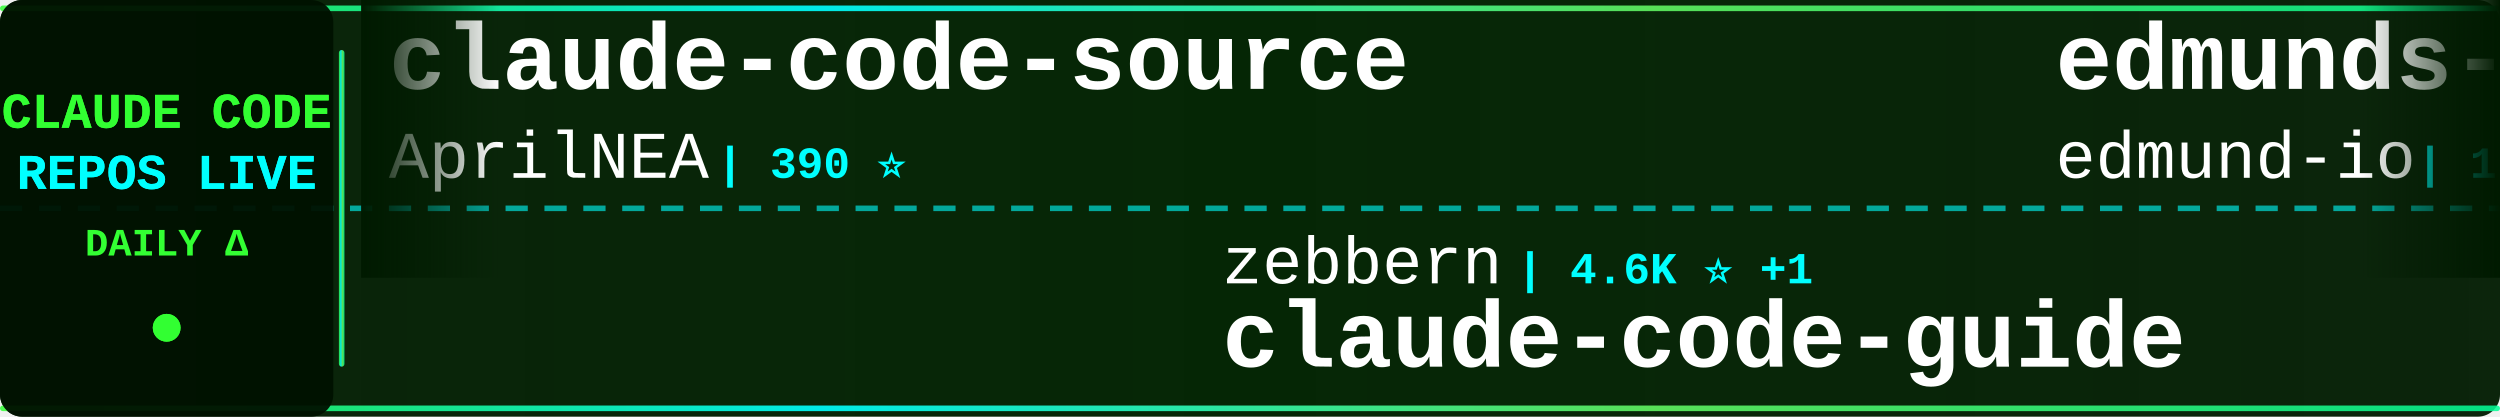
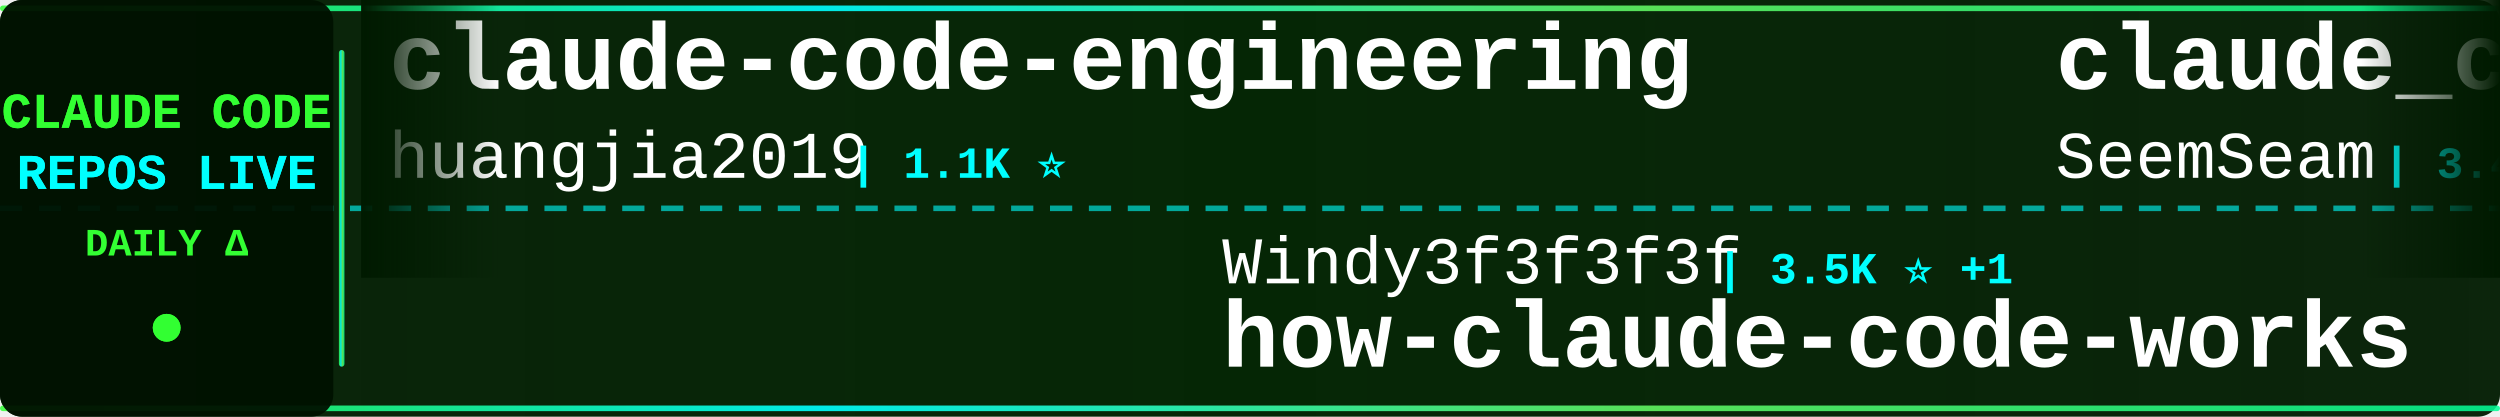
<svg xmlns="http://www.w3.org/2000/svg" width="900" height="150">
  <defs>
    <linearGradient id="tickerBg" x1="0%" y1="0%" x2="100%" y2="0%">
      <stop offset="0%" style="stop-color:#001a00;stop-opacity:0.95" />
      <stop offset="50%" style="stop-color:#002200;stop-opacity:0.98" />
      <stop offset="100%" style="stop-color:#001a00;stop-opacity:0.95" />
    </linearGradient>
    <linearGradient id="borderGrad" x1="0%" y1="0%" x2="100%" y2="0%">
      <stop offset="0%" style="stop-color:#33ff33;stop-opacity:0.85">
        <animate attributeName="stop-opacity" values="0.85;1;0.85" dur="2s" repeatCount="indefinite" />
      </stop>
      <stop offset="33%" style="stop-color:#00ffff;stop-opacity:0.9">
        <animate attributeName="stop-opacity" values="0.9;1;0.9" dur="2.2s" repeatCount="indefinite" />
      </stop>
      <stop offset="66%" style="stop-color:#66ff66;stop-opacity:0.85">
        <animate attributeName="stop-opacity" values="0.85;1;0.85" dur="1.8s" repeatCount="indefinite" />
      </stop>
      <stop offset="100%" style="stop-color:#00ff99;stop-opacity:0.85">
        <animate attributeName="stop-opacity" values="0.85;1;0.85" dur="2s" repeatCount="indefinite" />
      </stop>
    </linearGradient>
    <filter id="textGlow">
      <feGaussianBlur stdDeviation="0.1" result="coloredBlur" />
      <feMerge>
        <feMergeNode in="coloredBlur" />
        <feMergeNode in="SourceGraphic" />
      </feMerge>
    </filter>
    <filter id="metricGlow">
      <feGaussianBlur stdDeviation="0.2" result="coloredBlur" />
      <feMerge>
        <feMergeNode in="coloredBlur" />
        <feMergeNode in="SourceGraphic" />
      </feMerge>
    </filter>
    <linearGradient id="leftFade" x1="0%" y1="0%" x2="100%" y2="0%">
      <stop offset="0%" style="stop-color:#001a00;stop-opacity:1" />
      <stop offset="100%" style="stop-color:#001a00;stop-opacity:0" />
    </linearGradient>
    <linearGradient id="rightFade" x1="0%" y1="0%" x2="100%" y2="0%">
      <stop offset="0%" style="stop-color:#001a00;stop-opacity:0" />
      <stop offset="100%" style="stop-color:#001a00;stop-opacity:1" />
    </linearGradient>
  </defs>
  <rect width="900" height="150" fill="url(#tickerBg)" rx="8" />
  <rect x="0" y="2" width="900" height="2" fill="url(#borderGrad)" rx="1" />
  <rect x="0" y="146" width="900" height="2" fill="url(#borderGrad)" rx="1" />
  <line x1="0" y1="75" x2="900" y2="75" stroke="#00ffff" stroke-width="2" stroke-dasharray="8 6" opacity="0.6" />
  <rect x="0" y="0" width="120" height="150" fill="#001100" opacity="0.95" rx="8" />
  <text x="60" y="46" font-family="'Courier New', monospace" font-size="18" font-weight="bold" fill="#33ff33" text-anchor="middle" filter="url(#textGlow)">
    CLAUDE CODE
  </text>
  <text x="60" y="68" font-family="'Courier New', monospace" font-size="18" font-weight="bold" fill="#00ffff" text-anchor="middle" filter="url(#textGlow)">
    REPOS LIVE
  </text>
  <text x="60" y="92" font-family="'Courier New', monospace" font-size="14" font-weight="bold" fill="#33ff33" text-anchor="middle">
    DAILY Δ
  </text>
  <circle cx="60" cy="118" r="5" fill="#33ff33" filter="url(#metricGlow)">
    <animate attributeName="r" values="4;6;4" dur="1.5s" repeatCount="indefinite" />
    <animate attributeName="opacity" values="0.6;1;0.6" dur="1.5s" repeatCount="indefinite" />
  </circle>
  <rect x="122" y="18" width="2" height="114" fill="url(#borderGrad)" rx="1" />
  <clipPath id="tickerClip">
    <rect x="130" y="0" width="770" height="150" />
  </clipPath>
  <g clip-path="url(#tickerClip)">
    <g id="tickerItems">
      <animateTransform attributeName="transform" attributeType="XML" type="translate" from="0 0" to="-3000 0" dur="54s" repeatCount="indefinite" />
      <g transform="translate(0, 0)">
-         <text x="140" y="32" font-family="'Courier New', monospace" font-size="34" font-weight="bold" fill="#ffffff">claude-code-source</text>
-         <text x="140" y="64" font-family="'Courier New', monospace" font-size="24" font-weight="normal" fill="#ffffff" opacity="1.0">AprilNEA</text>
-         <text x="258" y="64" font-family="'Courier New', monospace" font-size="16" font-weight="bold" fill="#00ffff"> | 390 ⭐</text>
+         <text x="140" y="32" font-family="'Courier New', monospace" font-size="34" font-weight="bold" fill="#ffffff">claude-code-engineering</text>
+         <text x="140" y="64" font-family="'Courier New', monospace" font-size="24" font-weight="normal" fill="#ffffff" opacity="1.0">huangjia2019</text>
+         <text x="306" y="64" font-family="'Courier New', monospace" font-size="16" font-weight="bold" fill="#00ffff"> | 1.1K ⭐</text>
      </g>
      <g transform="translate(300, 0)">
-         <text x="140" y="102" font-family="'Courier New', monospace" font-size="24" font-weight="normal" fill="#ffffff" opacity="1.0">zebbern</text>
-         <text x="246" y="102" font-family="'Courier New', monospace" font-size="16" font-weight="bold" fill="#00ffff"> | 4.6K ⭐ +1</text>
-         <text x="140" y="132" font-family="'Courier New', monospace" font-size="34" font-weight="bold" fill="#ffffff">claude-code-guide</text>
+         <text x="140" y="102" font-family="'Courier New', monospace" font-size="24" font-weight="normal" fill="#ffffff" opacity="1.0">Windy3f3f3f3f</text>
+         <text x="318" y="102" font-family="'Courier New', monospace" font-size="16" font-weight="bold" fill="#00ffff"> | 3.5K ⭐ +1</text>
+         <text x="140" y="132" font-family="'Courier New', monospace" font-size="34" font-weight="bold" fill="#ffffff">how-claude-code-works</text>
      </g>
      <g transform="translate(600, 0)">
-         <text x="140" y="32" font-family="'Courier New', monospace" font-size="34" font-weight="bold" fill="#ffffff">edmunds-claude-code</text>
-         <text x="140" y="64" font-family="'Courier New', monospace" font-size="24" font-weight="normal" fill="#ffffff" opacity="1.0">edmund-io</text>
-         <text x="270" y="64" font-family="'Courier New', monospace" font-size="16" font-weight="bold" fill="#00ffff"> | 1.5K ⭐</text>
+         <text x="140" y="32" font-family="'Courier New', monospace" font-size="34" font-weight="bold" fill="#ffffff">claude_codex_bridge</text>
+         <text x="140" y="64" font-family="'Courier New', monospace" font-size="24" font-weight="normal" fill="#ffffff" opacity="1.0">SeemSeam</text>
+         <text x="258" y="64" font-family="'Courier New', monospace" font-size="16" font-weight="bold" fill="#00ffff"> | 3.4K ⭐</text>
      </g>
      <g transform="translate(900, 0)">
-         <text x="140" y="102" font-family="'Courier New', monospace" font-size="24" font-weight="normal" fill="#ffffff" opacity="1.0">https-deeplearning-ai</text>
-         <text x="414" y="102" font-family="'Courier New', monospace" font-size="16" font-weight="bold" fill="#00ffff"> | 542 ⭐</text>
-         <text x="140" y="132" font-family="'Courier New', monospace" font-size="34" font-weight="bold" fill="#ffffff">sc-claude-code-files</text>
+         <text x="140" y="102" font-family="'Courier New', monospace" font-size="24" font-weight="normal" fill="#ffffff" opacity="1.0">Pimzino</text>
+         <text x="246" y="102" font-family="'Courier New', monospace" font-size="16" font-weight="bold" fill="#00ffff"> | 3.8K ⭐</text>
+         <text x="140" y="132" font-family="'Courier New', monospace" font-size="34" font-weight="bold" fill="#ffffff">claude-code-spec-workflo...</text>
      </g>
      <g transform="translate(1200, 0)">
-         <text x="140" y="32" font-family="'Courier New', monospace" font-size="34" font-weight="bold" fill="#ffffff">ECC</text>
-         <text x="140" y="64" font-family="'Courier New', monospace" font-size="24" font-weight="normal" fill="#ffffff" opacity="1.0">affaan-m</text>
-         <text x="258" y="64" font-family="'Courier New', monospace" font-size="16" font-weight="bold" fill="#00ffff"> | 241.0K ⭐ +29</text>
+         <text x="140" y="32" font-family="'Courier New', monospace" font-size="34" font-weight="bold" fill="#ffffff">claude-code-source-build</text>
+         <text x="140" y="64" font-family="'Courier New', monospace" font-size="24" font-weight="normal" fill="#ffffff" opacity="1.0">andrew-kramer-inno</text>
+         <text x="378" y="64" font-family="'Courier New', monospace" font-size="16" font-weight="bold" fill="#00ffff"> | 594 ⭐</text>
      </g>
      <g transform="translate(1500, 0)">
-         <text x="140" y="102" font-family="'Courier New', monospace" font-size="24" font-weight="normal" fill="#ffffff" opacity="1.0">RichardAtCT</text>
-         <text x="294" y="102" font-family="'Courier New', monospace" font-size="16" font-weight="bold" fill="#00ffff"> | 2.8K ⭐</text>
-         <text x="140" y="132" font-family="'Courier New', monospace" font-size="34" font-weight="bold" fill="#ffffff">claude-code-telegram</text>
+         <text x="140" y="102" font-family="'Courier New', monospace" font-size="24" font-weight="normal" fill="#ffffff" opacity="1.0">Maciek-roboblog</text>
+         <text x="342" y="102" font-family="'Courier New', monospace" font-size="16" font-weight="bold" fill="#00ffff"> | 8.6K ⭐</text>
+         <text x="140" y="132" font-family="'Courier New', monospace" font-size="34" font-weight="bold" fill="#ffffff">Claude-Code-Usage-Monito...</text>
      </g>
      <g transform="translate(1800, 0)">
-         <text x="140" y="32" font-family="'Courier New', monospace" font-size="34" font-weight="bold" fill="#ffffff">claude-code-rust</text>
-         <text x="140" y="64" font-family="'Courier New', monospace" font-size="24" font-weight="normal" fill="#ffffff" opacity="1.0">lorryjovens-hub</text>
-         <text x="342" y="64" font-family="'Courier New', monospace" font-size="16" font-weight="bold" fill="#00ffff"> | 1.7K ⭐</text>
+         <text x="140" y="32" font-family="'Courier New', monospace" font-size="34" font-weight="bold" fill="#ffffff">Open-ClaudeCode</text>
+         <text x="140" y="64" font-family="'Courier New', monospace" font-size="24" font-weight="normal" fill="#ffffff" opacity="1.0">LING71671</text>
+         <text x="270" y="64" font-family="'Courier New', monospace" font-size="16" font-weight="bold" fill="#00ffff"> | 945 ⭐</text>
      </g>
      <g transform="translate(2100, 0)">
-         <text x="140" y="102" font-family="'Courier New', monospace" font-size="24" font-weight="normal" fill="#ffffff" opacity="1.0">huangserva</text>
-         <text x="282" y="102" font-family="'Courier New', monospace" font-size="16" font-weight="bold" fill="#00ffff"> | 621 ⭐</text>
-         <text x="140" y="132" font-family="'Courier New', monospace" font-size="34" font-weight="bold" fill="#ffffff">claude-code-cli</text>
+         <text x="140" y="102" font-family="'Courier New', monospace" font-size="24" font-weight="normal" fill="#ffffff" opacity="1.0">guanshan</text>
+         <text x="258" y="102" font-family="'Courier New', monospace" font-size="16" font-weight="bold" fill="#00ffff"> | 61 ⭐</text>
+         <text x="140" y="132" font-family="'Courier New', monospace" font-size="34" font-weight="bold" fill="#ffffff">ClaudeCode</text>
      </g>
      <g transform="translate(2400, 0)">
-         <text x="140" y="32" font-family="'Courier New', monospace" font-size="34" font-weight="bold" fill="#ffffff">pi-vs-claude-code</text>
-         <text x="140" y="64" font-family="'Courier New', monospace" font-size="24" font-weight="normal" fill="#ffffff" opacity="1.0">disler</text>
-         <text x="234" y="64" font-family="'Courier New', monospace" font-size="16" font-weight="bold" fill="#00ffff"> | 1.6K ⭐</text>
+         <text x="140" y="32" font-family="'Courier New', monospace" font-size="34" font-weight="bold" fill="#ffffff">claude-code-webui</text>
+         <text x="140" y="64" font-family="'Courier New', monospace" font-size="24" font-weight="normal" fill="#ffffff" opacity="1.0">sugyan</text>
+         <text x="234" y="64" font-family="'Courier New', monospace" font-size="16" font-weight="bold" fill="#00ffff"> | 1.1K ⭐</text>
      </g>
      <g transform="translate(2700, 0)">
-         <text x="140" y="102" font-family="'Courier New', monospace" font-size="24" font-weight="normal" fill="#ffffff" opacity="1.0">sugyan</text>
-         <text x="234" y="102" font-family="'Courier New', monospace" font-size="16" font-weight="bold" fill="#00ffff"> | 1.1K ⭐</text>
-         <text x="140" y="132" font-family="'Courier New', monospace" font-size="34" font-weight="bold" fill="#ffffff">claude-code-webui</text>
+         <text x="140" y="102" font-family="'Courier New', monospace" font-size="24" font-weight="normal" fill="#ffffff" opacity="1.0">disler</text>
+         <text x="234" y="102" font-family="'Courier New', monospace" font-size="16" font-weight="bold" fill="#00ffff"> | 1.6K ⭐</text>
+         <text x="140" y="132" font-family="'Courier New', monospace" font-size="34" font-weight="bold" fill="#ffffff">pi-vs-claude-code</text>
      </g>
      <g transform="translate(3000, 0)">
-         <text x="140" y="32" font-family="'Courier New', monospace" font-size="34" font-weight="bold" fill="#ffffff">claude-code-source</text>
-         <text x="140" y="64" font-family="'Courier New', monospace" font-size="24" font-weight="normal" fill="#ffffff" opacity="1.0">AprilNEA</text>
-         <text x="258" y="64" font-family="'Courier New', monospace" font-size="16" font-weight="bold" fill="#00ffff"> | 390 ⭐</text>
+         <text x="140" y="32" font-family="'Courier New', monospace" font-size="34" font-weight="bold" fill="#ffffff">claude-code-engineering</text>
+         <text x="140" y="64" font-family="'Courier New', monospace" font-size="24" font-weight="normal" fill="#ffffff" opacity="1.0">huangjia2019</text>
+         <text x="306" y="64" font-family="'Courier New', monospace" font-size="16" font-weight="bold" fill="#00ffff"> | 1.1K ⭐</text>
      </g>
      <g transform="translate(3300, 0)">
-         <text x="140" y="102" font-family="'Courier New', monospace" font-size="24" font-weight="normal" fill="#ffffff" opacity="1.0">zebbern</text>
-         <text x="246" y="102" font-family="'Courier New', monospace" font-size="16" font-weight="bold" fill="#00ffff"> | 4.6K ⭐ +1</text>
-         <text x="140" y="132" font-family="'Courier New', monospace" font-size="34" font-weight="bold" fill="#ffffff">claude-code-guide</text>
+         <text x="140" y="102" font-family="'Courier New', monospace" font-size="24" font-weight="normal" fill="#ffffff" opacity="1.0">Windy3f3f3f3f</text>
+         <text x="318" y="102" font-family="'Courier New', monospace" font-size="16" font-weight="bold" fill="#00ffff"> | 3.5K ⭐ +1</text>
+         <text x="140" y="132" font-family="'Courier New', monospace" font-size="34" font-weight="bold" fill="#ffffff">how-claude-code-works</text>
      </g>
      <g transform="translate(3600, 0)">
-         <text x="140" y="32" font-family="'Courier New', monospace" font-size="34" font-weight="bold" fill="#ffffff">edmunds-claude-code</text>
-         <text x="140" y="64" font-family="'Courier New', monospace" font-size="24" font-weight="normal" fill="#ffffff" opacity="1.0">edmund-io</text>
-         <text x="270" y="64" font-family="'Courier New', monospace" font-size="16" font-weight="bold" fill="#00ffff"> | 1.5K ⭐</text>
+         <text x="140" y="32" font-family="'Courier New', monospace" font-size="34" font-weight="bold" fill="#ffffff">claude_codex_bridge</text>
+         <text x="140" y="64" font-family="'Courier New', monospace" font-size="24" font-weight="normal" fill="#ffffff" opacity="1.0">SeemSeam</text>
+         <text x="258" y="64" font-family="'Courier New', monospace" font-size="16" font-weight="bold" fill="#00ffff"> | 3.4K ⭐</text>
      </g>
      <g transform="translate(3900, 0)">
-         <text x="140" y="102" font-family="'Courier New', monospace" font-size="24" font-weight="normal" fill="#ffffff" opacity="1.0">https-deeplearning-ai</text>
-         <text x="414" y="102" font-family="'Courier New', monospace" font-size="16" font-weight="bold" fill="#00ffff"> | 542 ⭐</text>
-         <text x="140" y="132" font-family="'Courier New', monospace" font-size="34" font-weight="bold" fill="#ffffff">sc-claude-code-files</text>
+         <text x="140" y="102" font-family="'Courier New', monospace" font-size="24" font-weight="normal" fill="#ffffff" opacity="1.0">Pimzino</text>
+         <text x="246" y="102" font-family="'Courier New', monospace" font-size="16" font-weight="bold" fill="#00ffff"> | 3.8K ⭐</text>
+         <text x="140" y="132" font-family="'Courier New', monospace" font-size="34" font-weight="bold" fill="#ffffff">claude-code-spec-workflo...</text>
      </g>
    </g>
  </g>
  <rect x="130" y="0" width="50" height="100" fill="url(#leftFade)" />
  <rect x="850" y="0" width="50" height="100" fill="url(#rightFade)" />
</svg>
